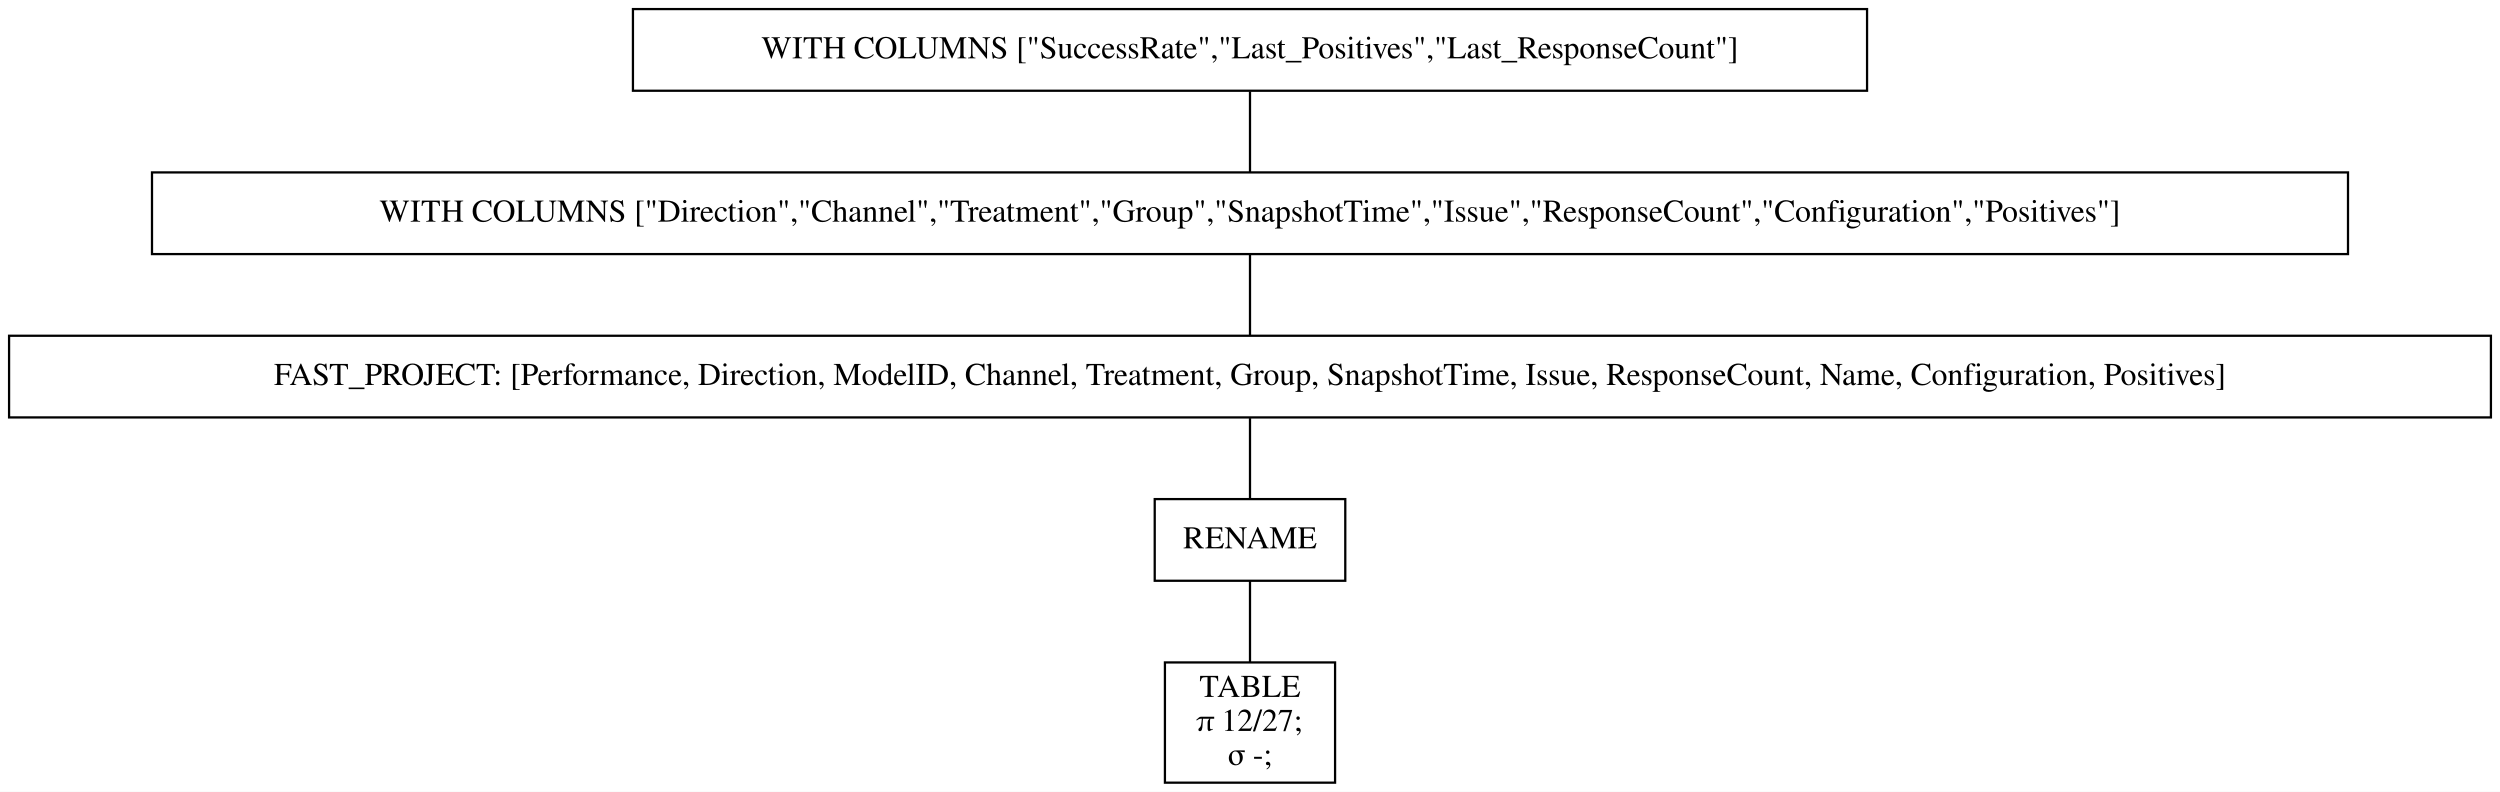
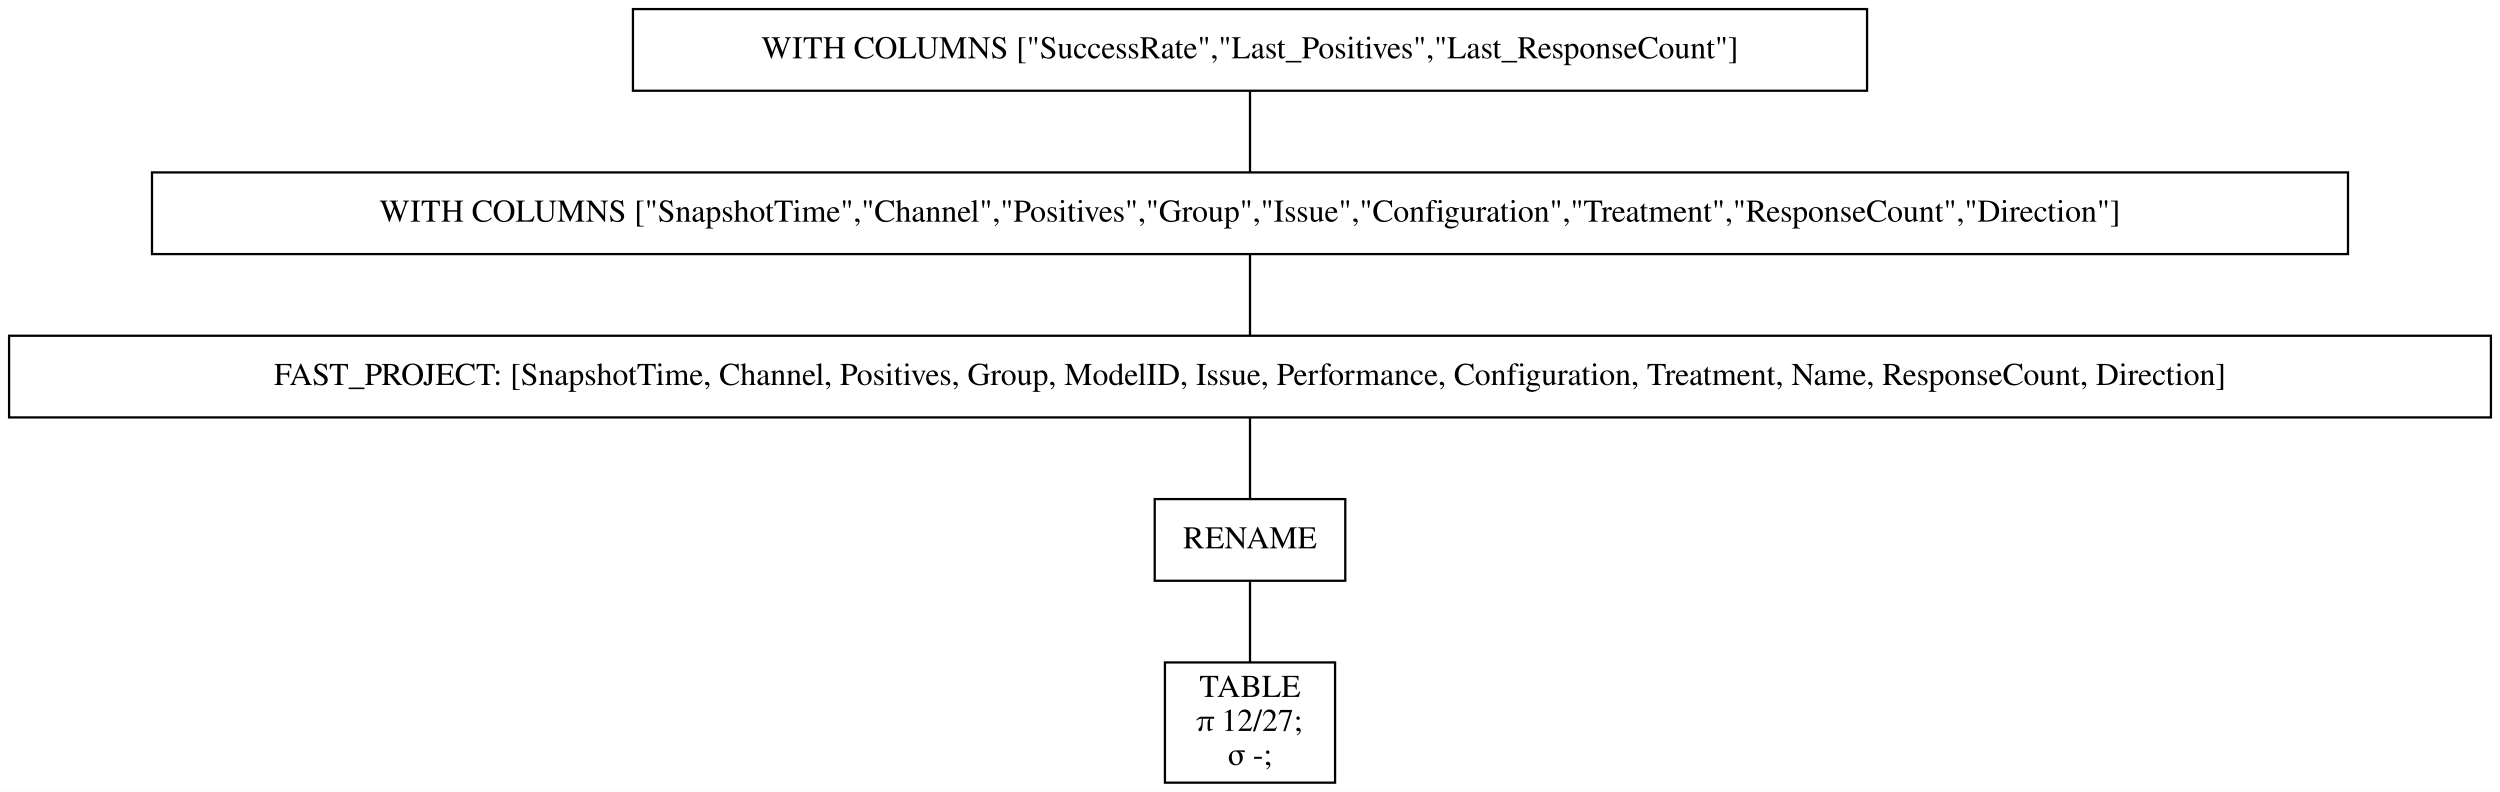
<svg xmlns="http://www.w3.org/2000/svg" width="1102pt" height="349pt" viewBox="0.00 0.00 1102.00 349.00">
  <g id="graph0" class="graph" transform="scale(1 1) rotate(0) translate(4 345)">
    <polygon fill="white" stroke="transparent" points="-4,4 -4,-345 1098,-345 1098,4 -4,4" />
    <g id="node1" class="node">
      <polygon fill="none" stroke="black" points="819,-341 275,-341 275,-305 819,-305 819,-341" />
      <text text-anchor="middle" x="547" y="-319.3" font-family="Times,serif" font-size="14.00">WITH COLUMNS ["SuccessRate","Last_Positives","Last_ResponseCount"]</text>
    </g>
    <g id="node2" class="node">
      <polygon fill="none" stroke="black" points="1031,-269 63,-269 63,-233 1031,-233 1031,-269" />
-       <text text-anchor="middle" x="547" y="-247.3" font-family="Times,serif" font-size="14.00">WITH COLUMNS ["Direction","Channel","Treatment","Group","SnapshotTime","Issue","ResponseCount","Configuration","Positives"]</text>
+       <text text-anchor="middle" x="547" y="-247.3" font-family="Times,serif" font-size="14.00">WITH COLUMNS ["SnapshotTime","Channel","Positives","Group","Issue","Configuration","Treatment","ResponseCount","Direction"]</text>
    </g>
    <g id="edge1" class="edge">
      <path fill="none" stroke="black" d="M547,-304.7C547,-293.85 547,-279.92 547,-269.1" />
    </g>
    <g id="node3" class="node">
      <polygon fill="none" stroke="black" points="1094,-197 0,-197 0,-161 1094,-161 1094,-197" />
-       <text text-anchor="middle" x="547" y="-175.3" font-family="Times,serif" font-size="14.00">FAST_PROJECT: [Performance, Direction, ModelID, Channel, Treatment, Group, SnapshotTime, Issue, ResponseCount, Name, Configuration, Positives]</text>
+       <text text-anchor="middle" x="547" y="-175.3" font-family="Times,serif" font-size="14.00">FAST_PROJECT: [SnapshotTime, Channel, Positives, Group, ModelID, Issue, Performance, Configuration, Treatment, Name, ResponseCount, Direction]</text>
    </g>
    <g id="edge2" class="edge">
      <path fill="none" stroke="black" d="M547,-232.7C547,-221.85 547,-207.92 547,-197.1" />
    </g>
    <g id="node4" class="node">
      <polygon fill="none" stroke="black" points="589,-125 505,-125 505,-89 589,-89 589,-125" />
      <text text-anchor="middle" x="547" y="-103.3" font-family="Times,serif" font-size="14.00">RENAME</text>
    </g>
    <g id="edge3" class="edge">
      <path fill="none" stroke="black" d="M547,-160.7C547,-149.85 547,-135.92 547,-125.1" />
    </g>
    <g id="node5" class="node">
      <polygon fill="none" stroke="black" points="584.5,-53 509.5,-53 509.5,0 584.5,0 584.5,-53" />
      <text text-anchor="middle" x="547" y="-37.8" font-family="Times,serif" font-size="14.00">TABLE</text>
      <text text-anchor="middle" x="547" y="-22.8" font-family="Times,serif" font-size="14.00">π 12/27;</text>
      <text text-anchor="middle" x="547" y="-7.8" font-family="Times,serif" font-size="14.00">σ -;</text>
    </g>
    <g id="edge4" class="edge">
      <path fill="none" stroke="black" d="M547,-88.97C547,-78.51 547,-64.9 547,-53.16" />
    </g>
  </g>
</svg>
